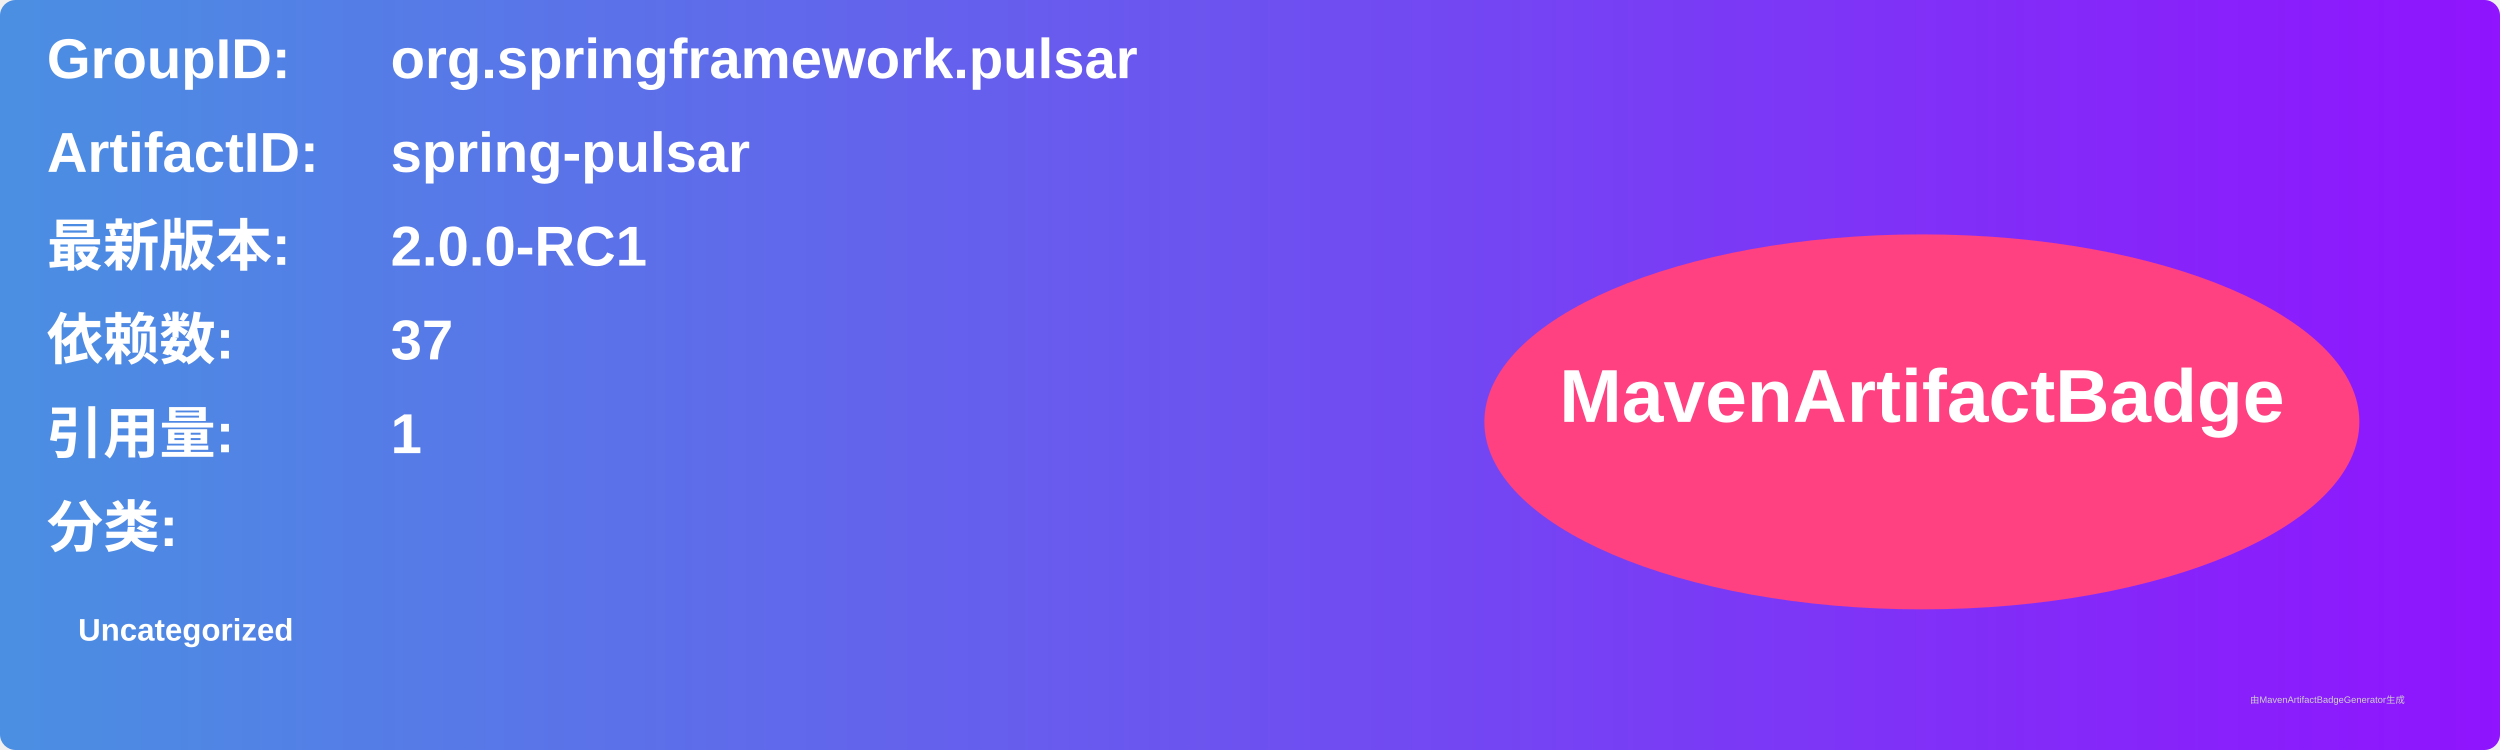
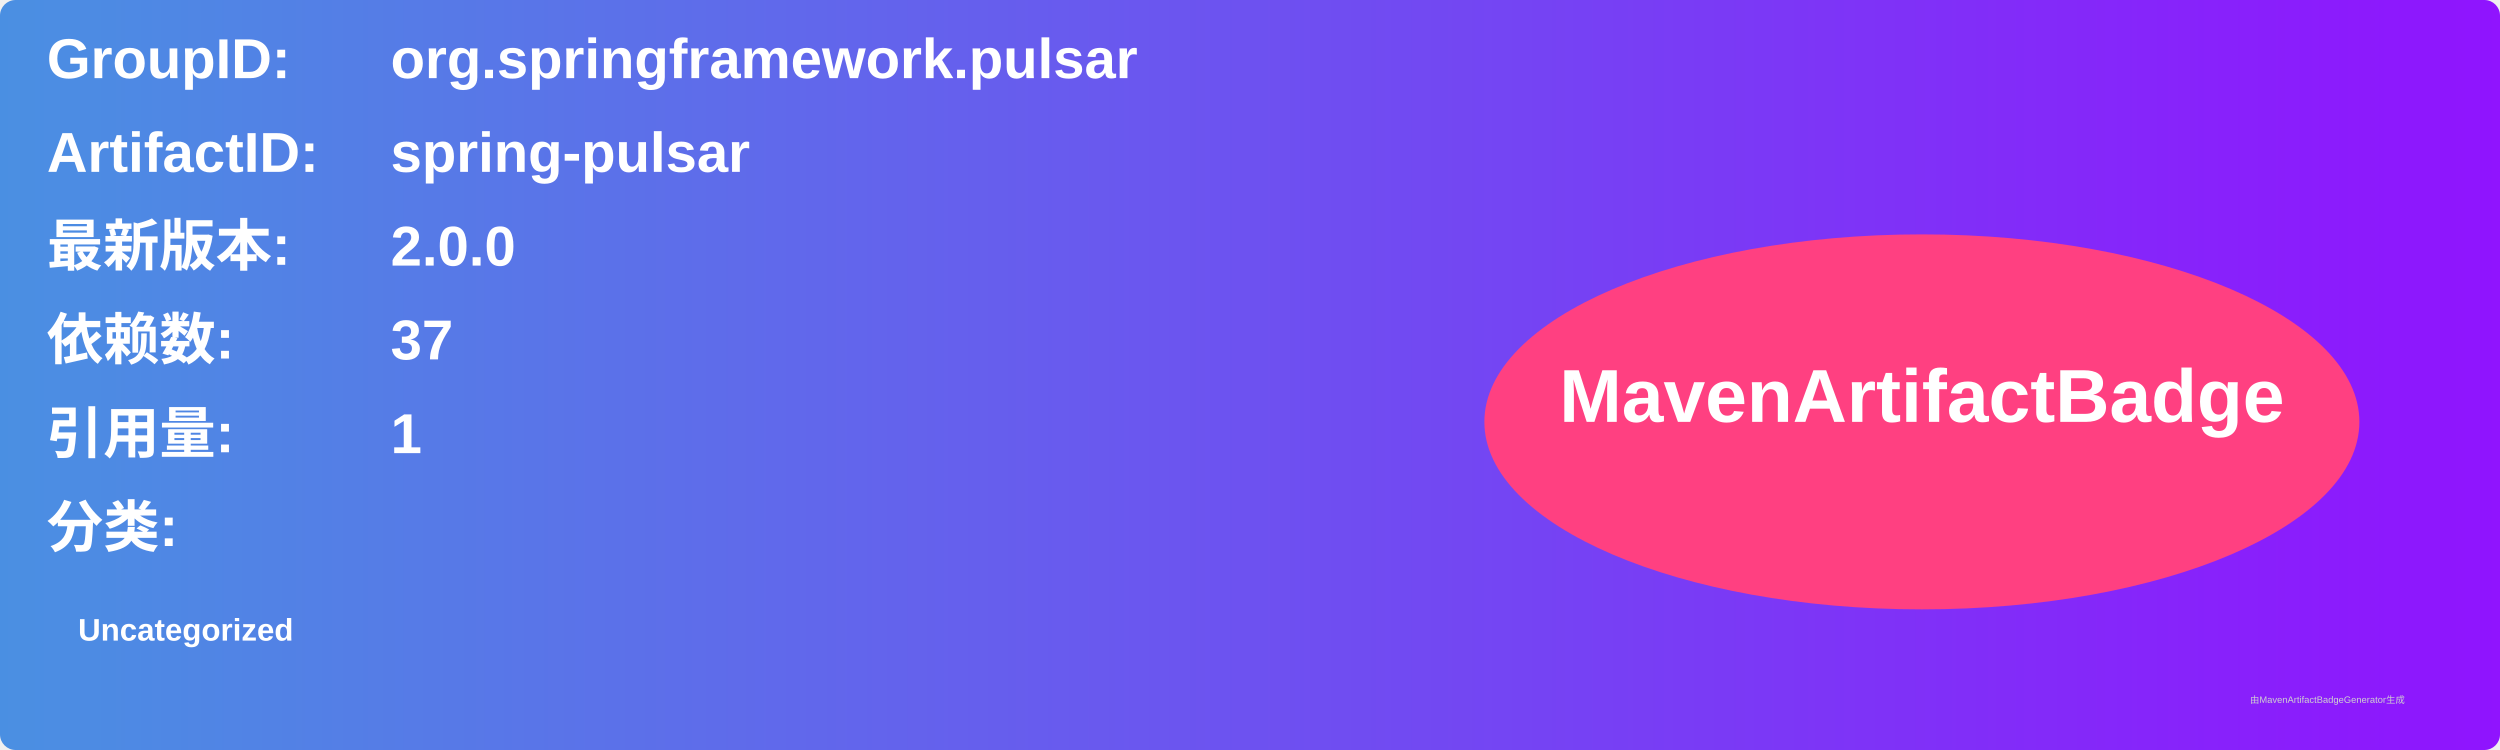
<svg xmlns="http://www.w3.org/2000/svg" width="800" height="240" viewBox="0 0 800 240">
  <linearGradient id="grad" x1="0%" y1="0%" x2="100%" y2="0%">
    <stop offset="0%" stop-color="#4a90e2" />
    <stop offset="100%" stop-color="#9013fe" />
  </linearGradient>
  <rect width="100%" height="100%" rx="5" ry="5" fill="url(#grad)" />
  <g transform="translate(15, 15)">
    <text x="0" y="10" font-family="Arial" font-size="18" fill="white" font-weight="bold" width="260">GroupID:</text>
    <text x="110" y="10" font-family="Arial" font-size="18" fill="white" font-weight="bold" width="460">org.springframework.pulsar</text>
    <text x="0" y="40" font-family="Arial" font-size="18" fill="white" font-weight="bold" width="260">ArtifactID:</text>
    <text x="110" y="40" font-family="Arial" font-size="18" fill="white" font-weight="bold" width="460">spring-pulsar</text>
    <text x="0" y="70" font-family="Arial" font-size="18" fill="white" font-weight="bold">最新版本:</text>
    <text x="110" y="70" font-family="Arial" font-size="18" fill="white" font-weight="bold">
-       <tspan font-weight="bold">2.0.0-RC1</tspan>
+       <tspan font-weight="bold">2.0.0</tspan>
    </text>
    <text x="0" y="100" font-family="Arial" font-size="18" fill="white" font-weight="bold">依赖数: </text>
    <text x="110" y="100" font-family="Arial" font-size="18" fill="white">
      <tspan font-weight="bold">37</tspan>
    </text>
    <text x="0" y="130" font-family="Arial" font-size="18" fill="white" font-weight="bold">引用量: </text>
    <text x="110" y="130" font-family="Arial" font-size="18" fill="white">
      <tspan font-weight="bold">1</tspan>
    </text>
    <text x="0" y="160" font-family="Arial" font-size="18" fill="white" font-weight="bold">分类:</text>
    <text x="10" y="190" font-family="Arial" font-size="10" fill="white">
      <tspan font-weight="bold">Uncategorized</tspan>
    </text>
    <ellipse cx="600" cy="120" rx="140" ry="60" fill="#ff4081" />
    <text x="600" y="120" text-anchor="middle" font-family="Arial" font-size="24" fill="white" font-weight="bold">MavenArtifactBadge</text>
  </g>
  <text x="720" y="225" font-family="Arial" font-size="3" fill="#d0d0d0">由MavenArtifactBadgeGenerator生成</text>
</svg>
